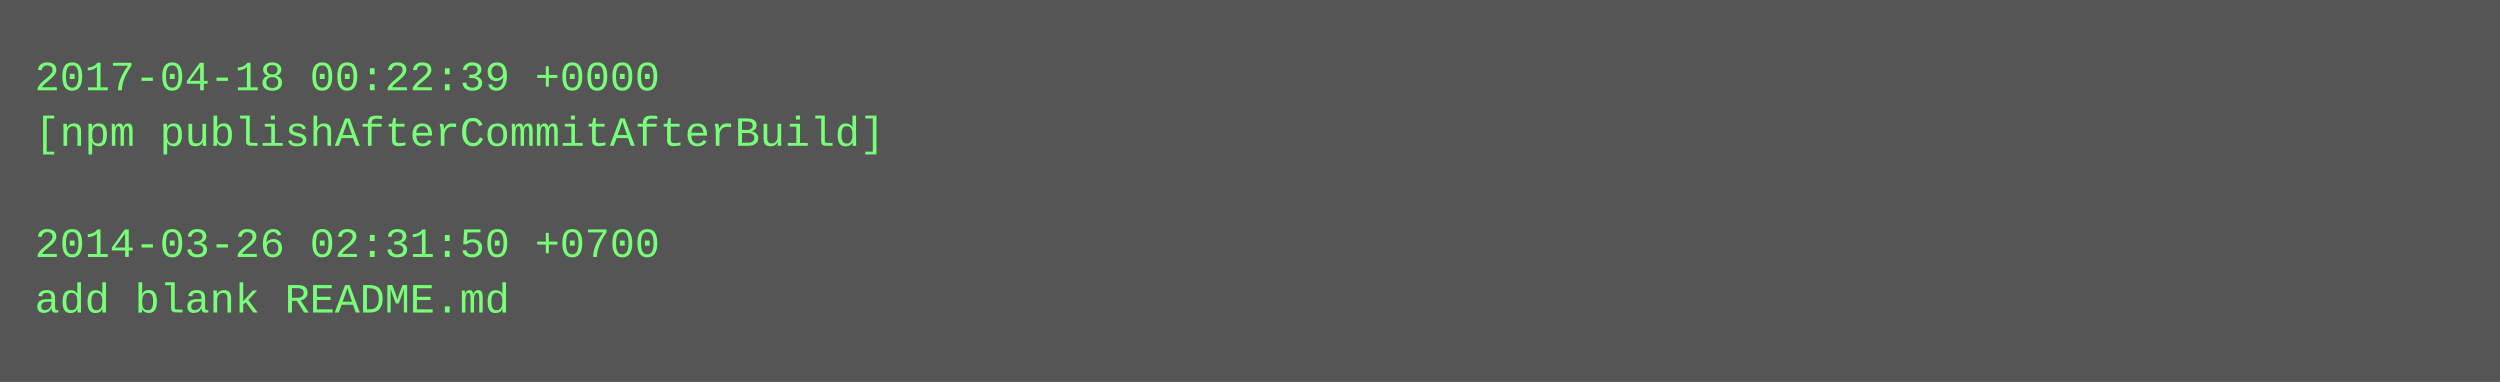
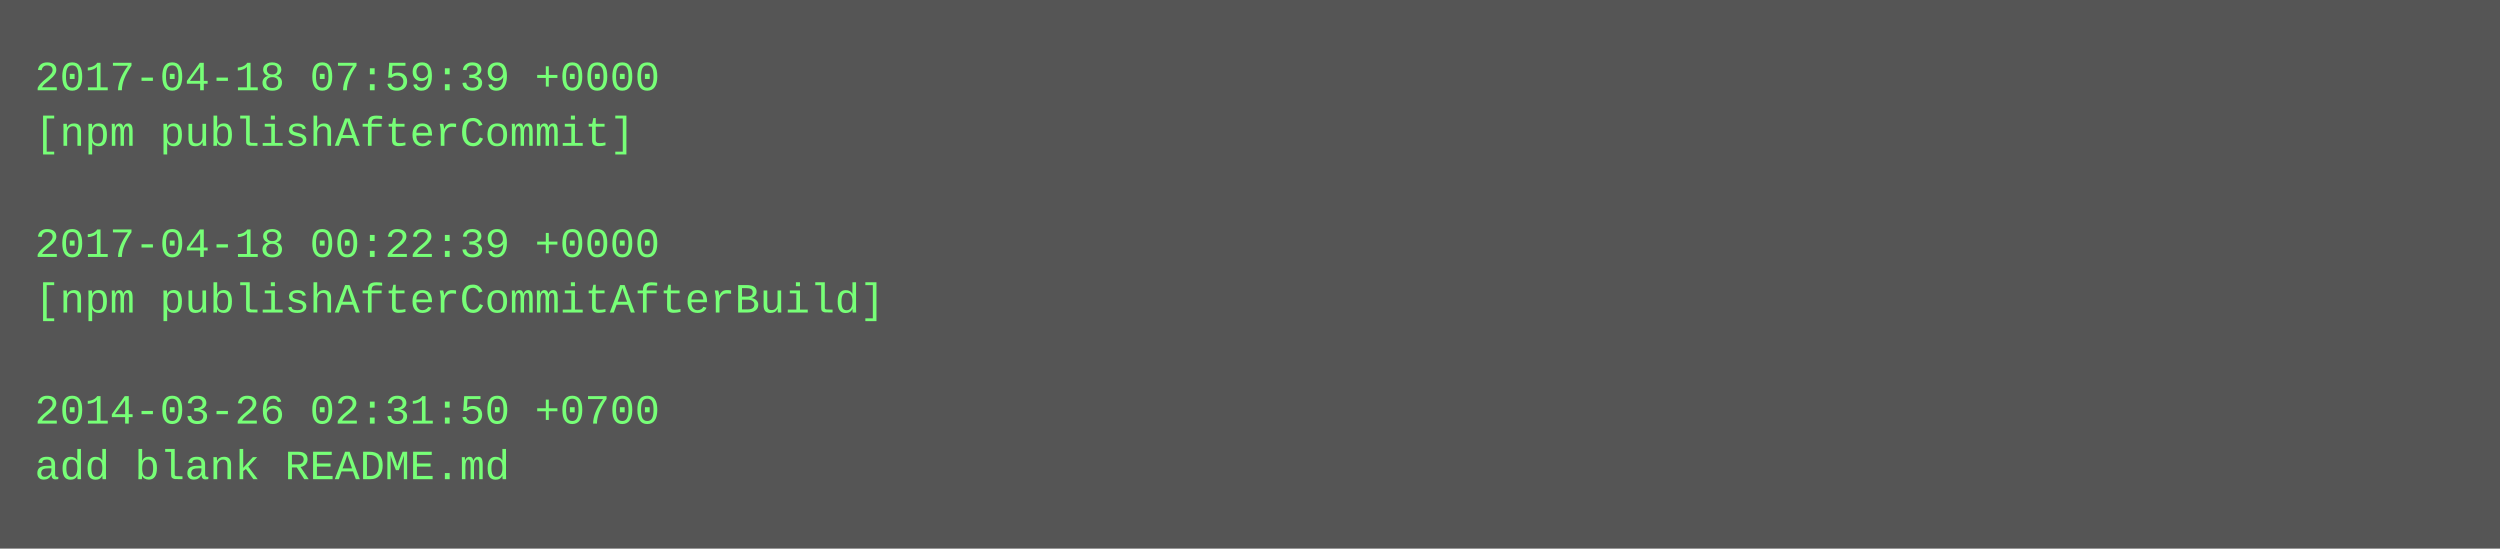
- <svg xmlns="http://www.w3.org/2000/svg" height="110" width="720">
-   <rect height="110" fill="#555" width="720" />
+ <svg xmlns="http://www.w3.org/2000/svg" height="158" width="720">
+   <rect height="158" fill="#555" width="720" />
  <text fill="#7f7" font-family="Courier New" font-size="12" xml:space="preserve">
-     <tspan x="10" y="26">2017-04-18 00:22:39 +0000</tspan>
-     <tspan x="10" y="42">[npm publishAfterCommitAfterBuild]</tspan>
+     <tspan x="10" y="26">2017-04-18 07:59:39 +0000</tspan>
+     <tspan x="10" y="42">[npm publishAfterCommit]</tspan>
    <tspan x="10" y="58" />
-     <tspan x="10" y="74">2014-03-26 02:31:50 +0700</tspan>
-     <tspan x="10" y="90">add blank README.md</tspan>
+     <tspan x="10" y="74">2017-04-18 00:22:39 +0000</tspan>
+     <tspan x="10" y="90">[npm publishAfterCommitAfterBuild]</tspan>
+     <tspan x="10" y="106" />
+     <tspan x="10" y="122">2014-03-26 02:31:50 +0700</tspan>
+     <tspan x="10" y="138">add blank README.md</tspan>
  </text>
</svg>
